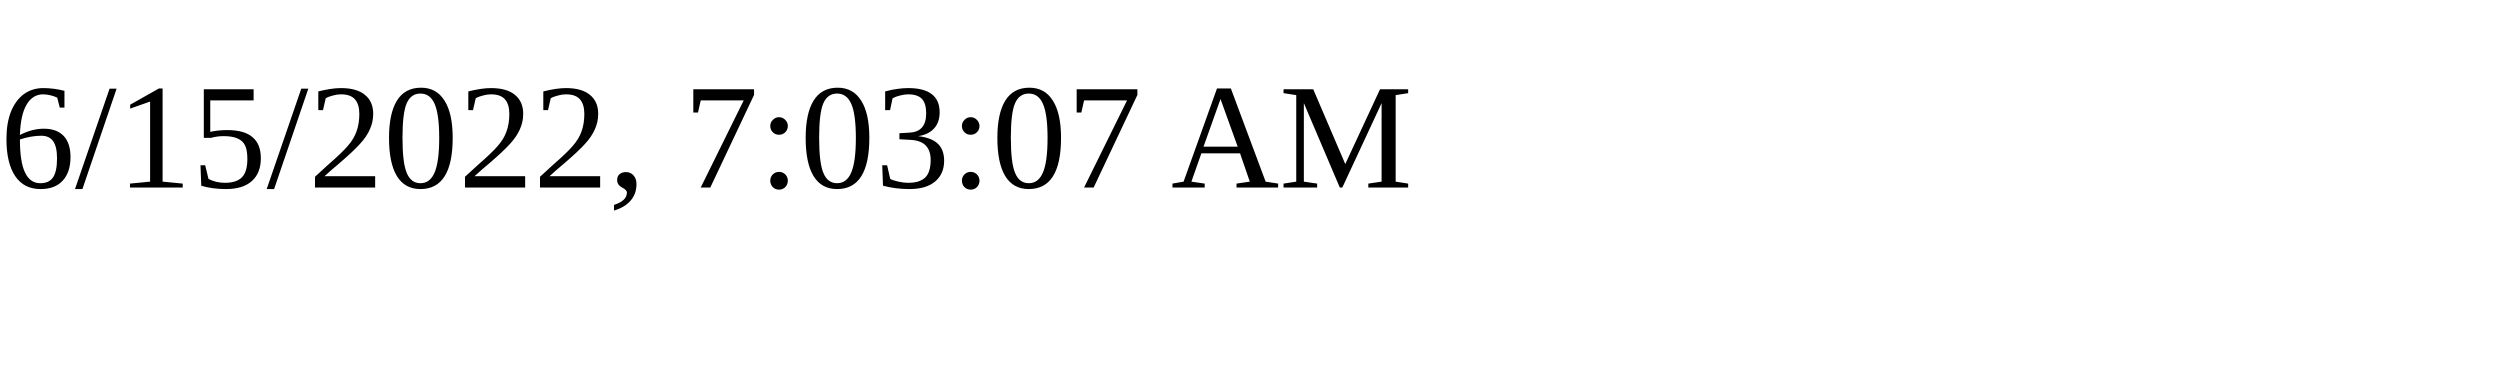
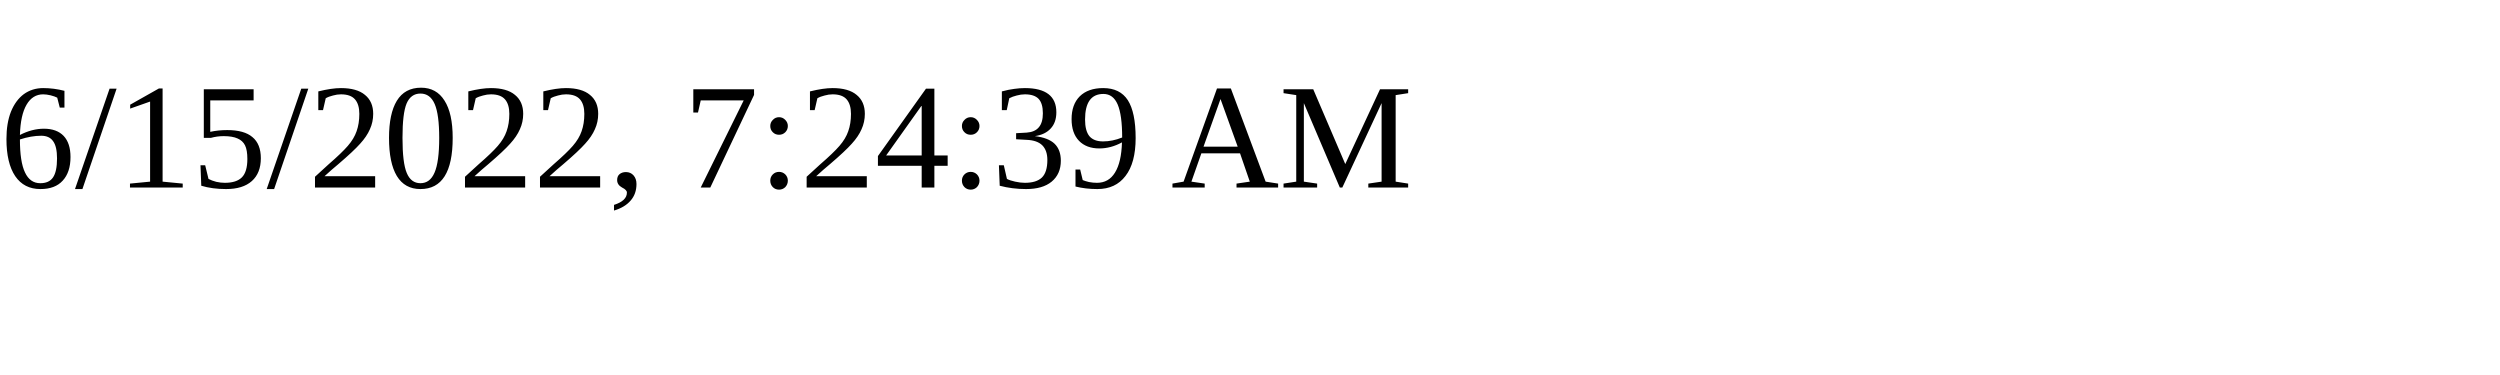
<svg xmlns="http://www.w3.org/2000/svg" height="30" width="200">
-   <text x="0" y="15">6/15/2022, 7:03:07 AM</text>
+   <text x="0" y="15">6/15/2022, 7:24:39 AM</text>
</svg>
